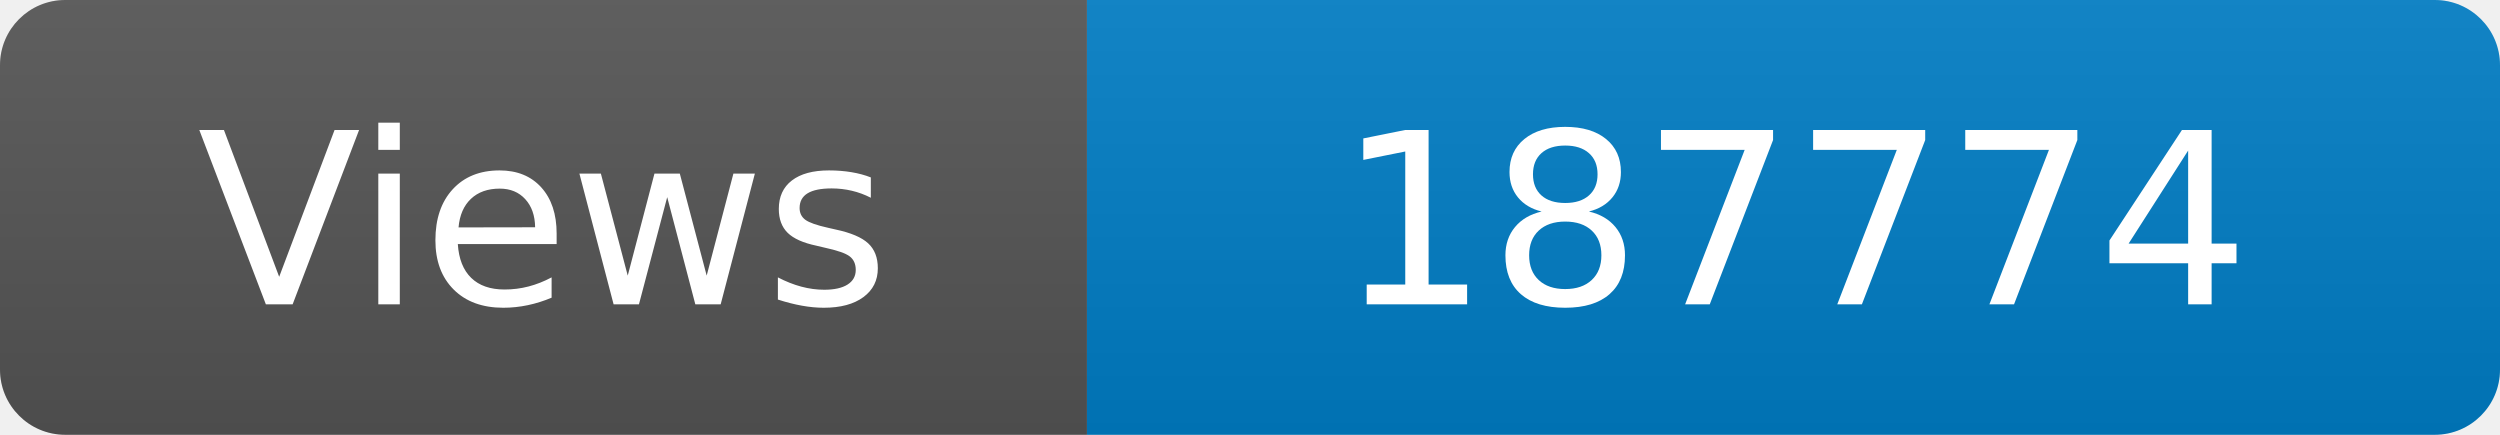
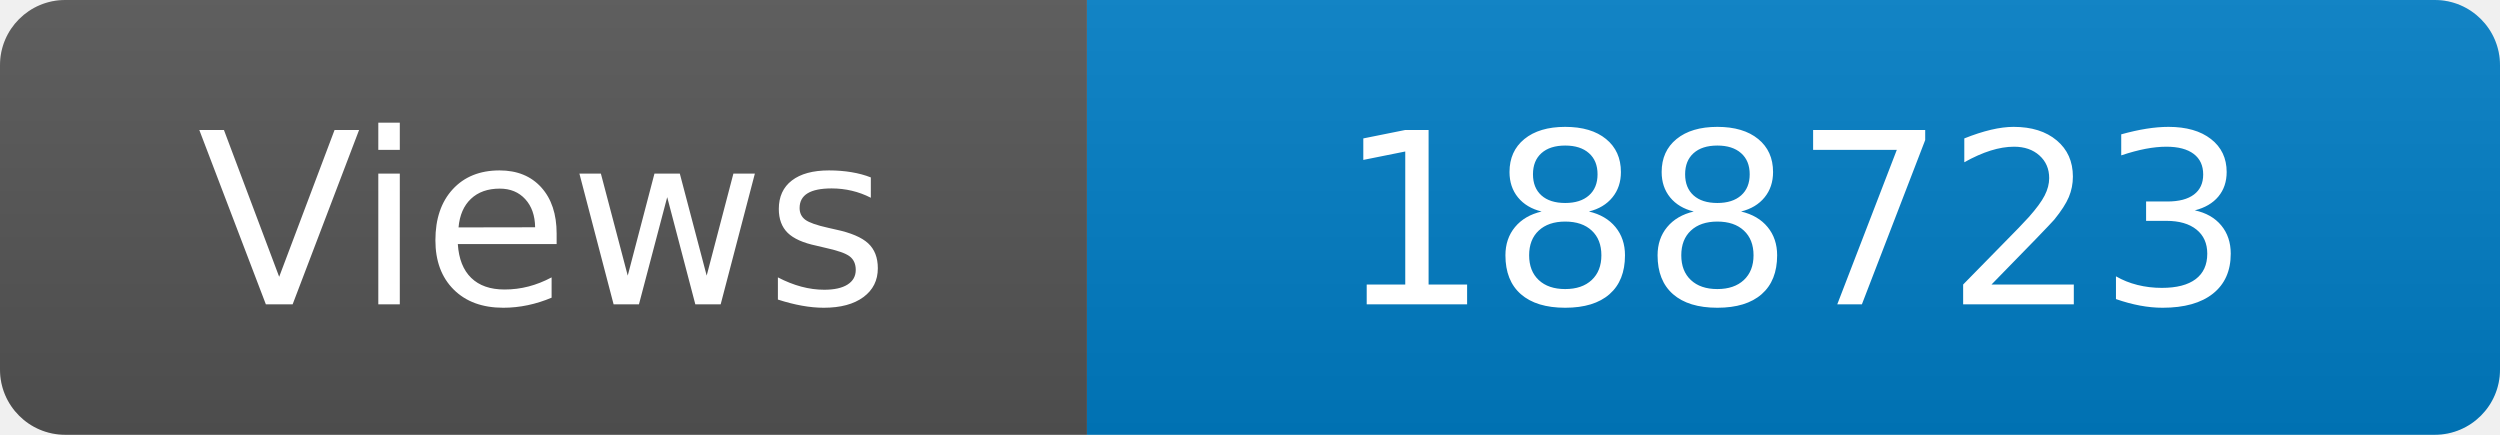
<svg xmlns="http://www.w3.org/2000/svg" width="115" height="20" role="img" aria-label="Maintained?: yes">
  <linearGradient id="s" x2="0" y2="100%">
    <stop offset="0" stop-color="#bbb" stop-opacity=".1" />
    <stop offset="1" stop-opacity=".1" />
  </linearGradient>
  <clipPath id="r">
    <rect width="115" height="20" rx="3" fill="#fff" />
  </clipPath>
  <g clip-path="url(#r)">
    <rect width="50" height="20" fill="#555" />
    <rect x="50" width="160" height="20" fill="#007ec6" />
    <rect width="115" height="20" fill="url(#s)" />
  </g>
  <g fill="#fff" text-anchor="middle" font-family="Verdana,Geneva,DejaVu Sans,sans-serif" font-size="110">
    <text x="250" y="140" transform="scale(.1)" fill="#fff">Views</text>
-     <text x="825" y="140" transform="scale(.1)" fill="#fff">187774</text>
+     <text x="825" y="140" transform="scale(.1)" fill="#fff">188723</text>
  </g>
</svg>
